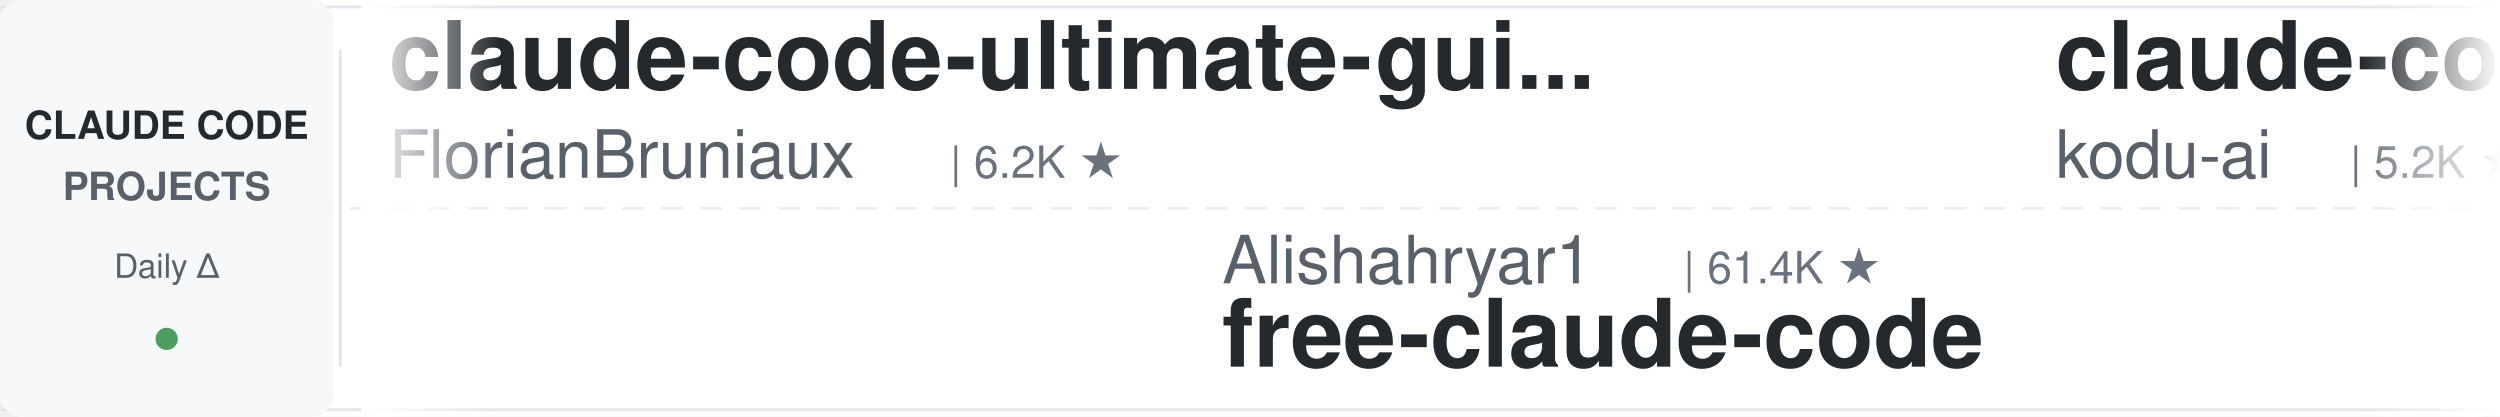
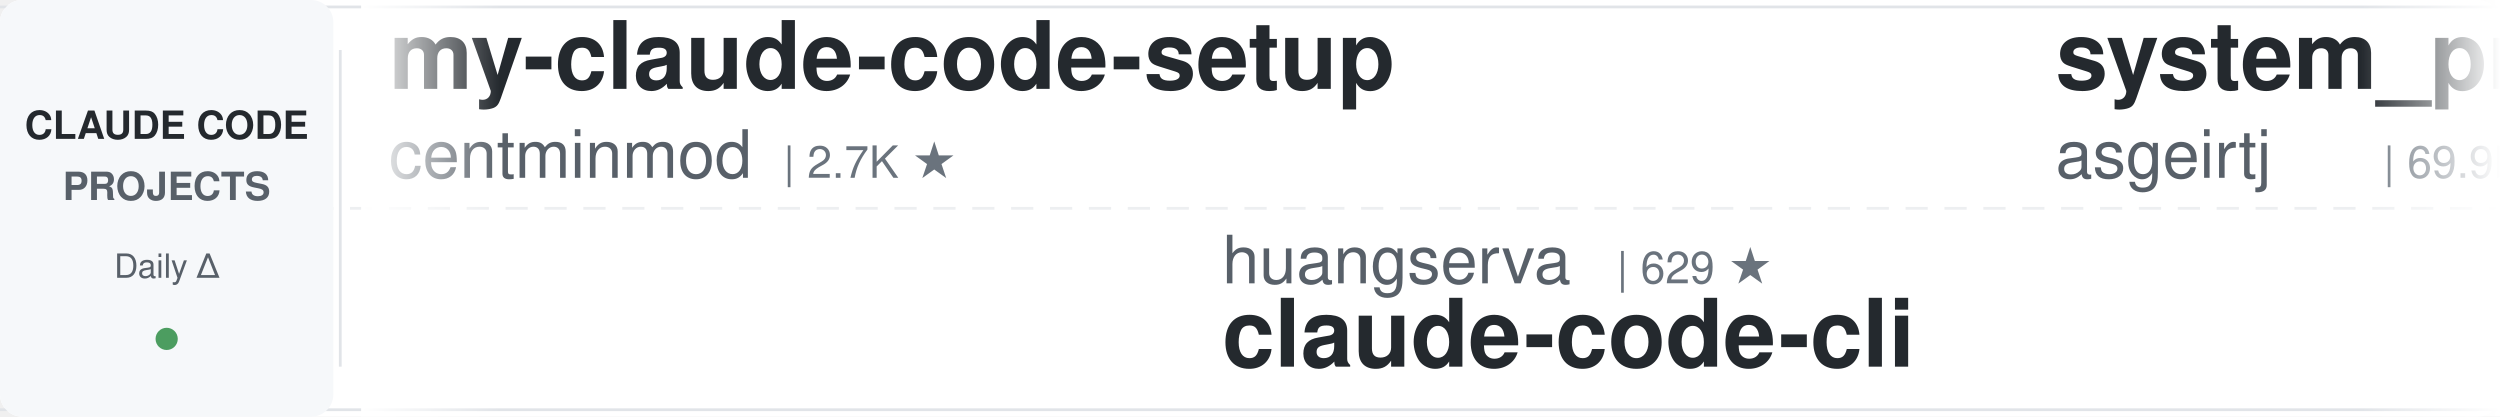
<svg xmlns="http://www.w3.org/2000/svg" width="900" height="150">
  <defs>
    <linearGradient id="leftFade" x1="0%" y1="0%" x2="100%" y2="0%">
      <stop offset="0%" style="stop-color:#ffffff;stop-opacity:1" />
      <stop offset="100%" style="stop-color:#ffffff;stop-opacity:0" />
    </linearGradient>
    <linearGradient id="rightFade" x1="0%" y1="0%" x2="100%" y2="0%">
      <stop offset="0%" style="stop-color:#ffffff;stop-opacity:0" />
      <stop offset="100%" style="stop-color:#ffffff;stop-opacity:1" />
    </linearGradient>
  </defs>
  <rect width="900" height="150" fill="#ffffff" rx="8" />
  <rect x="0" y="2" width="900" height="1" fill="#e1e4e8" />
  <rect x="0" y="147" width="900" height="1" fill="#e1e4e8" />
  <line x1="0" y1="75" x2="900" y2="75" stroke="#e1e4e8" stroke-width="1" stroke-dasharray="8 6" opacity="0.6" />
  <rect x="0" y="0" width="120" height="150" fill="#f6f8fa" rx="8" />
  <text x="60" y="50" font-family="-apple-system, BlinkMacSystemFont, 'Segoe UI', Helvetica, Arial, sans-serif" font-size="14" font-weight="600" fill="#24292e" text-anchor="middle">CLAUDE CODE</text>
  <text x="60" y="72" font-family="-apple-system, BlinkMacSystemFont, 'Segoe UI', Helvetica, Arial, sans-serif" font-size="14" font-weight="600" fill="#586069" text-anchor="middle">PROJECTS</text>
  <text x="60" y="100" font-family="-apple-system, BlinkMacSystemFont, 'Segoe UI', Helvetica, Arial, sans-serif" font-size="12" font-weight="500" fill="#586069" text-anchor="middle">Daily Δ</text>
  <circle cx="60" cy="122" r="4" fill="#22863a" opacity="0.8" />
  <rect x="122" y="18" width="1" height="114" fill="#e1e4e8" />
  <clipPath id="tickerClip">
    <rect x="130" y="0" width="770" height="150" />
  </clipPath>
  <g clip-path="url(#tickerClip)">
    <g id="tickerItems">
      <animateTransform attributeName="transform" attributeType="XML" type="translate" from="0 0" to="-3000 0" dur="54s" repeatCount="indefinite" />
      <g transform="translate(0, 0)">
-         <text x="140" y="32" font-family="-apple-system, BlinkMacSystemFont, 'Segoe UI', Helvetica, Arial, sans-serif" font-size="34" font-weight="600" fill="#24292e">claude-code-ultimate-gui...</text>
-         <text x="140" y="64" font-family="-apple-system, BlinkMacSystemFont, 'Segoe UI', Helvetica, Arial, sans-serif" font-size="24" font-weight="400" fill="#586069">FlorianBruniaux</text>
-         <text x="342" y="64" font-family="-apple-system, BlinkMacSystemFont, 'Segoe UI', Helvetica, Arial, sans-serif" font-size="16" font-weight="500" fill="#6a737d">| 6.2K ★</text>
+         <text x="140" y="32" font-family="-apple-system, BlinkMacSystemFont, 'Segoe UI', Helvetica, Arial, sans-serif" font-size="34" font-weight="600" fill="#24292e">my-claude-code-setup</text>
+         <text x="140" y="64" font-family="-apple-system, BlinkMacSystemFont, 'Segoe UI', Helvetica, Arial, sans-serif" font-size="24" font-weight="400" fill="#586069">centminmod</text>
+         <text x="282" y="64" font-family="-apple-system, BlinkMacSystemFont, 'Segoe UI', Helvetica, Arial, sans-serif" font-size="16" font-weight="500" fill="#6a737d">| 2.7K ★</text>
      </g>
      <g transform="translate(300, 0)">
-         <text x="140" y="102" font-family="-apple-system, BlinkMacSystemFont, 'Segoe UI', Helvetica, Arial, sans-serif" font-size="24" font-weight="400" fill="#586069">Alishahryar1</text>
-         <text x="306" y="102" font-family="-apple-system, BlinkMacSystemFont, 'Segoe UI', Helvetica, Arial, sans-serif" font-size="16" font-weight="500" fill="#6a737d">| 61.4K ★</text>
-         <text x="140" y="132" font-family="-apple-system, BlinkMacSystemFont, 'Segoe UI', Helvetica, Arial, sans-serif" font-size="34" font-weight="600" fill="#24292e">free-claude-code</text>
+         <text x="140" y="102" font-family="-apple-system, BlinkMacSystemFont, 'Segoe UI', Helvetica, Arial, sans-serif" font-size="24" font-weight="400" fill="#586069">huangserva</text>
+         <text x="282" y="102" font-family="-apple-system, BlinkMacSystemFont, 'Segoe UI', Helvetica, Arial, sans-serif" font-size="16" font-weight="500" fill="#6a737d">| 629 ★</text>
+         <text x="140" y="132" font-family="-apple-system, BlinkMacSystemFont, 'Segoe UI', Helvetica, Arial, sans-serif" font-size="34" font-weight="600" fill="#24292e">claude-code-cli</text>
      </g>
      <g transform="translate(600, 0)">
-         <text x="140" y="32" font-family="-apple-system, BlinkMacSystemFont, 'Segoe UI', Helvetica, Arial, sans-serif" font-size="34" font-weight="600" fill="#24292e">claude-coder</text>
-         <text x="140" y="64" font-family="-apple-system, BlinkMacSystemFont, 'Segoe UI', Helvetica, Arial, sans-serif" font-size="24" font-weight="400" fill="#586069">kodu-ai</text>
-         <text x="246" y="64" font-family="-apple-system, BlinkMacSystemFont, 'Segoe UI', Helvetica, Arial, sans-serif" font-size="16" font-weight="500" fill="#6a737d">| 5.2K ★</text>
+         <text x="140" y="32" font-family="-apple-system, BlinkMacSystemFont, 'Segoe UI', Helvetica, Arial, sans-serif" font-size="34" font-weight="600" fill="#24292e">system_prompts_leaks</text>
+         <text x="140" y="64" font-family="-apple-system, BlinkMacSystemFont, 'Segoe UI', Helvetica, Arial, sans-serif" font-size="24" font-weight="400" fill="#586069">asgeirtj</text>
+         <text x="258" y="64" font-family="-apple-system, BlinkMacSystemFont, 'Segoe UI', Helvetica, Arial, sans-serif" font-size="16" font-weight="500" fill="#6a737d">| 69.9K ★</text>
      </g>
      <g transform="translate(900, 0)">
-         <text x="140" y="102" font-family="-apple-system, BlinkMacSystemFont, 'Segoe UI', Helvetica, Arial, sans-serif" font-size="24" font-weight="400" fill="#586069">pedrohcgs</text>
-         <text x="270" y="102" font-family="-apple-system, BlinkMacSystemFont, 'Segoe UI', Helvetica, Arial, sans-serif" font-size="16" font-weight="500" fill="#6a737d">| 1.7K ★</text>
-         <text x="140" y="132" font-family="-apple-system, BlinkMacSystemFont, 'Segoe UI', Helvetica, Arial, sans-serif" font-size="34" font-weight="600" fill="#24292e">claude-code-my-workflow</text>
+         <text x="140" y="102" font-family="-apple-system, BlinkMacSystemFont, 'Segoe UI', Helvetica, Arial, sans-serif" font-size="24" font-weight="400" fill="#586069">liuup</text>
+         <text x="222" y="102" font-family="-apple-system, BlinkMacSystemFont, 'Segoe UI', Helvetica, Arial, sans-serif" font-size="16" font-weight="500" fill="#6a737d">| 4.0K ★</text>
+         <text x="140" y="132" font-family="-apple-system, BlinkMacSystemFont, 'Segoe UI', Helvetica, Arial, sans-serif" font-size="34" font-weight="600" fill="#24292e">claude-code-analysis</text>
      </g>
      <g transform="translate(1200, 0)">
-         <text x="140" y="32" font-family="-apple-system, BlinkMacSystemFont, 'Segoe UI', Helvetica, Arial, sans-serif" font-size="34" font-weight="600" fill="#24292e">claude-code-best-practic...</text>
-         <text x="140" y="64" font-family="-apple-system, BlinkMacSystemFont, 'Segoe UI', Helvetica, Arial, sans-serif" font-size="24" font-weight="400" fill="#586069">shanraisshan</text>
-         <text x="306" y="64" font-family="-apple-system, BlinkMacSystemFont, 'Segoe UI', Helvetica, Arial, sans-serif" font-size="16" font-weight="500" fill="#6a737d">| 67.7K ★</text>
+         <text x="140" y="32" font-family="-apple-system, BlinkMacSystemFont, 'Segoe UI', Helvetica, Arial, sans-serif" font-size="34" font-weight="600" fill="#24292e">claude-code-reverse</text>
+         <text x="140" y="64" font-family="-apple-system, BlinkMacSystemFont, 'Segoe UI', Helvetica, Arial, sans-serif" font-size="24" font-weight="400" fill="#586069">Yuyz0112</text>
+         <text x="258" y="64" font-family="-apple-system, BlinkMacSystemFont, 'Segoe UI', Helvetica, Arial, sans-serif" font-size="16" font-weight="500" fill="#6a737d">| 2.4K ★</text>
      </g>
      <g transform="translate(1500, 0)">
-         <text x="140" y="102" font-family="-apple-system, BlinkMacSystemFont, 'Segoe UI', Helvetica, Arial, sans-serif" font-size="24" font-weight="400" fill="#586069">AICoderTudou</text>
-         <text x="306" y="102" font-family="-apple-system, BlinkMacSystemFont, 'Segoe UI', Helvetica, Arial, sans-serif" font-size="16" font-weight="500" fill="#6a737d">| 493 ★</text>
-         <text x="140" y="132" font-family="-apple-system, BlinkMacSystemFont, 'Segoe UI', Helvetica, Arial, sans-serif" font-size="34" font-weight="600" fill="#24292e">claude-code-tudou</text>
+         <text x="140" y="102" font-family="-apple-system, BlinkMacSystemFont, 'Segoe UI', Helvetica, Arial, sans-serif" font-size="24" font-weight="400" fill="#586069">affaan-m</text>
+         <text x="258" y="102" font-family="-apple-system, BlinkMacSystemFont, 'Segoe UI', Helvetica, Arial, sans-serif" font-size="16" font-weight="500" fill="#6a737d">| 283.2K ★</text>
+         <text x="140" y="132" font-family="-apple-system, BlinkMacSystemFont, 'Segoe UI', Helvetica, Arial, sans-serif" font-size="34" font-weight="600" fill="#24292e">ECC</text>
      </g>
      <g transform="translate(1800, 0)">
-         <text x="140" y="32" font-family="-apple-system, BlinkMacSystemFont, 'Segoe UI', Helvetica, Arial, sans-serif" font-size="34" font-weight="600" fill="#24292e">claude-code-rust</text>
-         <text x="140" y="64" font-family="-apple-system, BlinkMacSystemFont, 'Segoe UI', Helvetica, Arial, sans-serif" font-size="24" font-weight="400" fill="#586069">lorryjovens-hub</text>
-         <text x="342" y="64" font-family="-apple-system, BlinkMacSystemFont, 'Segoe UI', Helvetica, Arial, sans-serif" font-size="16" font-weight="500" fill="#6a737d">| 1.7K ★</text>
+         <text x="140" y="32" font-family="-apple-system, BlinkMacSystemFont, 'Segoe UI', Helvetica, Arial, sans-serif" font-size="34" font-weight="600" fill="#24292e">ClaudeCodeAgents</text>
+         <text x="140" y="64" font-family="-apple-system, BlinkMacSystemFont, 'Segoe UI', Helvetica, Arial, sans-serif" font-size="24" font-weight="400" fill="#586069">darcyegb</text>
+         <text x="258" y="64" font-family="-apple-system, BlinkMacSystemFont, 'Segoe UI', Helvetica, Arial, sans-serif" font-size="16" font-weight="500" fill="#6a737d">| 777 ★</text>
      </g>
      <g transform="translate(2100, 0)">
-         <text x="140" y="102" font-family="-apple-system, BlinkMacSystemFont, 'Segoe UI', Helvetica, Arial, sans-serif" font-size="24" font-weight="400" fill="#586069">nicedreamzapp</text>
-         <text x="318" y="102" font-family="-apple-system, BlinkMacSystemFont, 'Segoe UI', Helvetica, Arial, sans-serif" font-size="16" font-weight="500" fill="#6a737d">| 3.4K ★</text>
-         <text x="140" y="132" font-family="-apple-system, BlinkMacSystemFont, 'Segoe UI', Helvetica, Arial, sans-serif" font-size="34" font-weight="600" fill="#24292e">claude-code-local</text>
+         <text x="140" y="102" font-family="-apple-system, BlinkMacSystemFont, 'Segoe UI', Helvetica, Arial, sans-serif" font-size="24" font-weight="400" fill="#586069">techjarves</text>
+         <text x="282" y="102" font-family="-apple-system, BlinkMacSystemFont, 'Segoe UI', Helvetica, Arial, sans-serif" font-size="16" font-weight="500" fill="#6a737d">| 1.6K ★</text>
+         <text x="140" y="132" font-family="-apple-system, BlinkMacSystemFont, 'Segoe UI', Helvetica, Arial, sans-serif" font-size="34" font-weight="600" fill="#24292e">ClaudeCode-Portable</text>
      </g>
      <g transform="translate(2400, 0)">
-         <text x="140" y="32" font-family="-apple-system, BlinkMacSystemFont, 'Segoe UI', Helvetica, Arial, sans-serif" font-size="34" font-weight="600" fill="#24292e">claude-code-hooks-master...</text>
-         <text x="140" y="64" font-family="-apple-system, BlinkMacSystemFont, 'Segoe UI', Helvetica, Arial, sans-serif" font-size="24" font-weight="400" fill="#586069">disler</text>
-         <text x="234" y="64" font-family="-apple-system, BlinkMacSystemFont, 'Segoe UI', Helvetica, Arial, sans-serif" font-size="16" font-weight="500" fill="#6a737d">| 3.9K ★</text>
+         <text x="140" y="32" font-family="-apple-system, BlinkMacSystemFont, 'Segoe UI', Helvetica, Arial, sans-serif" font-size="34" font-weight="600" fill="#24292e">claude-code-source</text>
+         <text x="140" y="64" font-family="-apple-system, BlinkMacSystemFont, 'Segoe UI', Helvetica, Arial, sans-serif" font-size="24" font-weight="400" fill="#586069">JrCx7scC</text>
+         <text x="258" y="64" font-family="-apple-system, BlinkMacSystemFont, 'Segoe UI', Helvetica, Arial, sans-serif" font-size="16" font-weight="500" fill="#6a737d">| 376 ★</text>
      </g>
      <g transform="translate(2700, 0)">
-         <text x="140" y="102" font-family="-apple-system, BlinkMacSystemFont, 'Segoe UI', Helvetica, Arial, sans-serif" font-size="24" font-weight="400" fill="#586069">musistudio</text>
-         <text x="282" y="102" font-family="-apple-system, BlinkMacSystemFont, 'Segoe UI', Helvetica, Arial, sans-serif" font-size="16" font-weight="500" fill="#6a737d">| 37.7K ★</text>
-         <text x="140" y="132" font-family="-apple-system, BlinkMacSystemFont, 'Segoe UI', Helvetica, Arial, sans-serif" font-size="34" font-weight="600" fill="#24292e">claude-code-router</text>
+         <text x="140" y="102" font-family="-apple-system, BlinkMacSystemFont, 'Segoe UI', Helvetica, Arial, sans-serif" font-size="24" font-weight="400" fill="#586069">anthropics</text>
+         <text x="282" y="102" font-family="-apple-system, BlinkMacSystemFont, 'Segoe UI', Helvetica, Arial, sans-serif" font-size="16" font-weight="500" fill="#6a737d">| 1.0K ★</text>
+         <text x="140" y="132" font-family="-apple-system, BlinkMacSystemFont, 'Segoe UI', Helvetica, Arial, sans-serif" font-size="34" font-weight="600" fill="#24292e">claude-code-base-action</text>
      </g>
      <g transform="translate(3000, 0)">
-         <text x="140" y="32" font-family="-apple-system, BlinkMacSystemFont, 'Segoe UI', Helvetica, Arial, sans-serif" font-size="34" font-weight="600" fill="#24292e">claude-code-ultimate-gui...</text>
-         <text x="140" y="64" font-family="-apple-system, BlinkMacSystemFont, 'Segoe UI', Helvetica, Arial, sans-serif" font-size="24" font-weight="400" fill="#586069">FlorianBruniaux</text>
-         <text x="342" y="64" font-family="-apple-system, BlinkMacSystemFont, 'Segoe UI', Helvetica, Arial, sans-serif" font-size="16" font-weight="500" fill="#6a737d">| 6.2K ★</text>
+         <text x="140" y="32" font-family="-apple-system, BlinkMacSystemFont, 'Segoe UI', Helvetica, Arial, sans-serif" font-size="34" font-weight="600" fill="#24292e">my-claude-code-setup</text>
+         <text x="140" y="64" font-family="-apple-system, BlinkMacSystemFont, 'Segoe UI', Helvetica, Arial, sans-serif" font-size="24" font-weight="400" fill="#586069">centminmod</text>
+         <text x="282" y="64" font-family="-apple-system, BlinkMacSystemFont, 'Segoe UI', Helvetica, Arial, sans-serif" font-size="16" font-weight="500" fill="#6a737d">| 2.7K ★</text>
      </g>
      <g transform="translate(3300, 0)">
-         <text x="140" y="102" font-family="-apple-system, BlinkMacSystemFont, 'Segoe UI', Helvetica, Arial, sans-serif" font-size="24" font-weight="400" fill="#586069">Alishahryar1</text>
-         <text x="306" y="102" font-family="-apple-system, BlinkMacSystemFont, 'Segoe UI', Helvetica, Arial, sans-serif" font-size="16" font-weight="500" fill="#6a737d">| 61.4K ★</text>
-         <text x="140" y="132" font-family="-apple-system, BlinkMacSystemFont, 'Segoe UI', Helvetica, Arial, sans-serif" font-size="34" font-weight="600" fill="#24292e">free-claude-code</text>
+         <text x="140" y="102" font-family="-apple-system, BlinkMacSystemFont, 'Segoe UI', Helvetica, Arial, sans-serif" font-size="24" font-weight="400" fill="#586069">huangserva</text>
+         <text x="282" y="102" font-family="-apple-system, BlinkMacSystemFont, 'Segoe UI', Helvetica, Arial, sans-serif" font-size="16" font-weight="500" fill="#6a737d">| 629 ★</text>
+         <text x="140" y="132" font-family="-apple-system, BlinkMacSystemFont, 'Segoe UI', Helvetica, Arial, sans-serif" font-size="34" font-weight="600" fill="#24292e">claude-code-cli</text>
      </g>
      <g transform="translate(3600, 0)">
-         <text x="140" y="32" font-family="-apple-system, BlinkMacSystemFont, 'Segoe UI', Helvetica, Arial, sans-serif" font-size="34" font-weight="600" fill="#24292e">claude-coder</text>
-         <text x="140" y="64" font-family="-apple-system, BlinkMacSystemFont, 'Segoe UI', Helvetica, Arial, sans-serif" font-size="24" font-weight="400" fill="#586069">kodu-ai</text>
-         <text x="246" y="64" font-family="-apple-system, BlinkMacSystemFont, 'Segoe UI', Helvetica, Arial, sans-serif" font-size="16" font-weight="500" fill="#6a737d">| 5.2K ★</text>
+         <text x="140" y="32" font-family="-apple-system, BlinkMacSystemFont, 'Segoe UI', Helvetica, Arial, sans-serif" font-size="34" font-weight="600" fill="#24292e">system_prompts_leaks</text>
+         <text x="140" y="64" font-family="-apple-system, BlinkMacSystemFont, 'Segoe UI', Helvetica, Arial, sans-serif" font-size="24" font-weight="400" fill="#586069">asgeirtj</text>
+         <text x="258" y="64" font-family="-apple-system, BlinkMacSystemFont, 'Segoe UI', Helvetica, Arial, sans-serif" font-size="16" font-weight="500" fill="#6a737d">| 69.9K ★</text>
      </g>
      <g transform="translate(3900, 0)">
-         <text x="140" y="102" font-family="-apple-system, BlinkMacSystemFont, 'Segoe UI', Helvetica, Arial, sans-serif" font-size="24" font-weight="400" fill="#586069">pedrohcgs</text>
-         <text x="270" y="102" font-family="-apple-system, BlinkMacSystemFont, 'Segoe UI', Helvetica, Arial, sans-serif" font-size="16" font-weight="500" fill="#6a737d">| 1.7K ★</text>
-         <text x="140" y="132" font-family="-apple-system, BlinkMacSystemFont, 'Segoe UI', Helvetica, Arial, sans-serif" font-size="34" font-weight="600" fill="#24292e">claude-code-my-workflow</text>
+         <text x="140" y="102" font-family="-apple-system, BlinkMacSystemFont, 'Segoe UI', Helvetica, Arial, sans-serif" font-size="24" font-weight="400" fill="#586069">liuup</text>
+         <text x="222" y="102" font-family="-apple-system, BlinkMacSystemFont, 'Segoe UI', Helvetica, Arial, sans-serif" font-size="16" font-weight="500" fill="#6a737d">| 4.0K ★</text>
+         <text x="140" y="132" font-family="-apple-system, BlinkMacSystemFont, 'Segoe UI', Helvetica, Arial, sans-serif" font-size="34" font-weight="600" fill="#24292e">claude-code-analysis</text>
      </g>
    </g>
  </g>
  <rect x="130" y="0" width="50" height="150" fill="url(#leftFade)" />
  <rect x="850" y="0" width="50" height="150" fill="url(#rightFade)" />
</svg>
